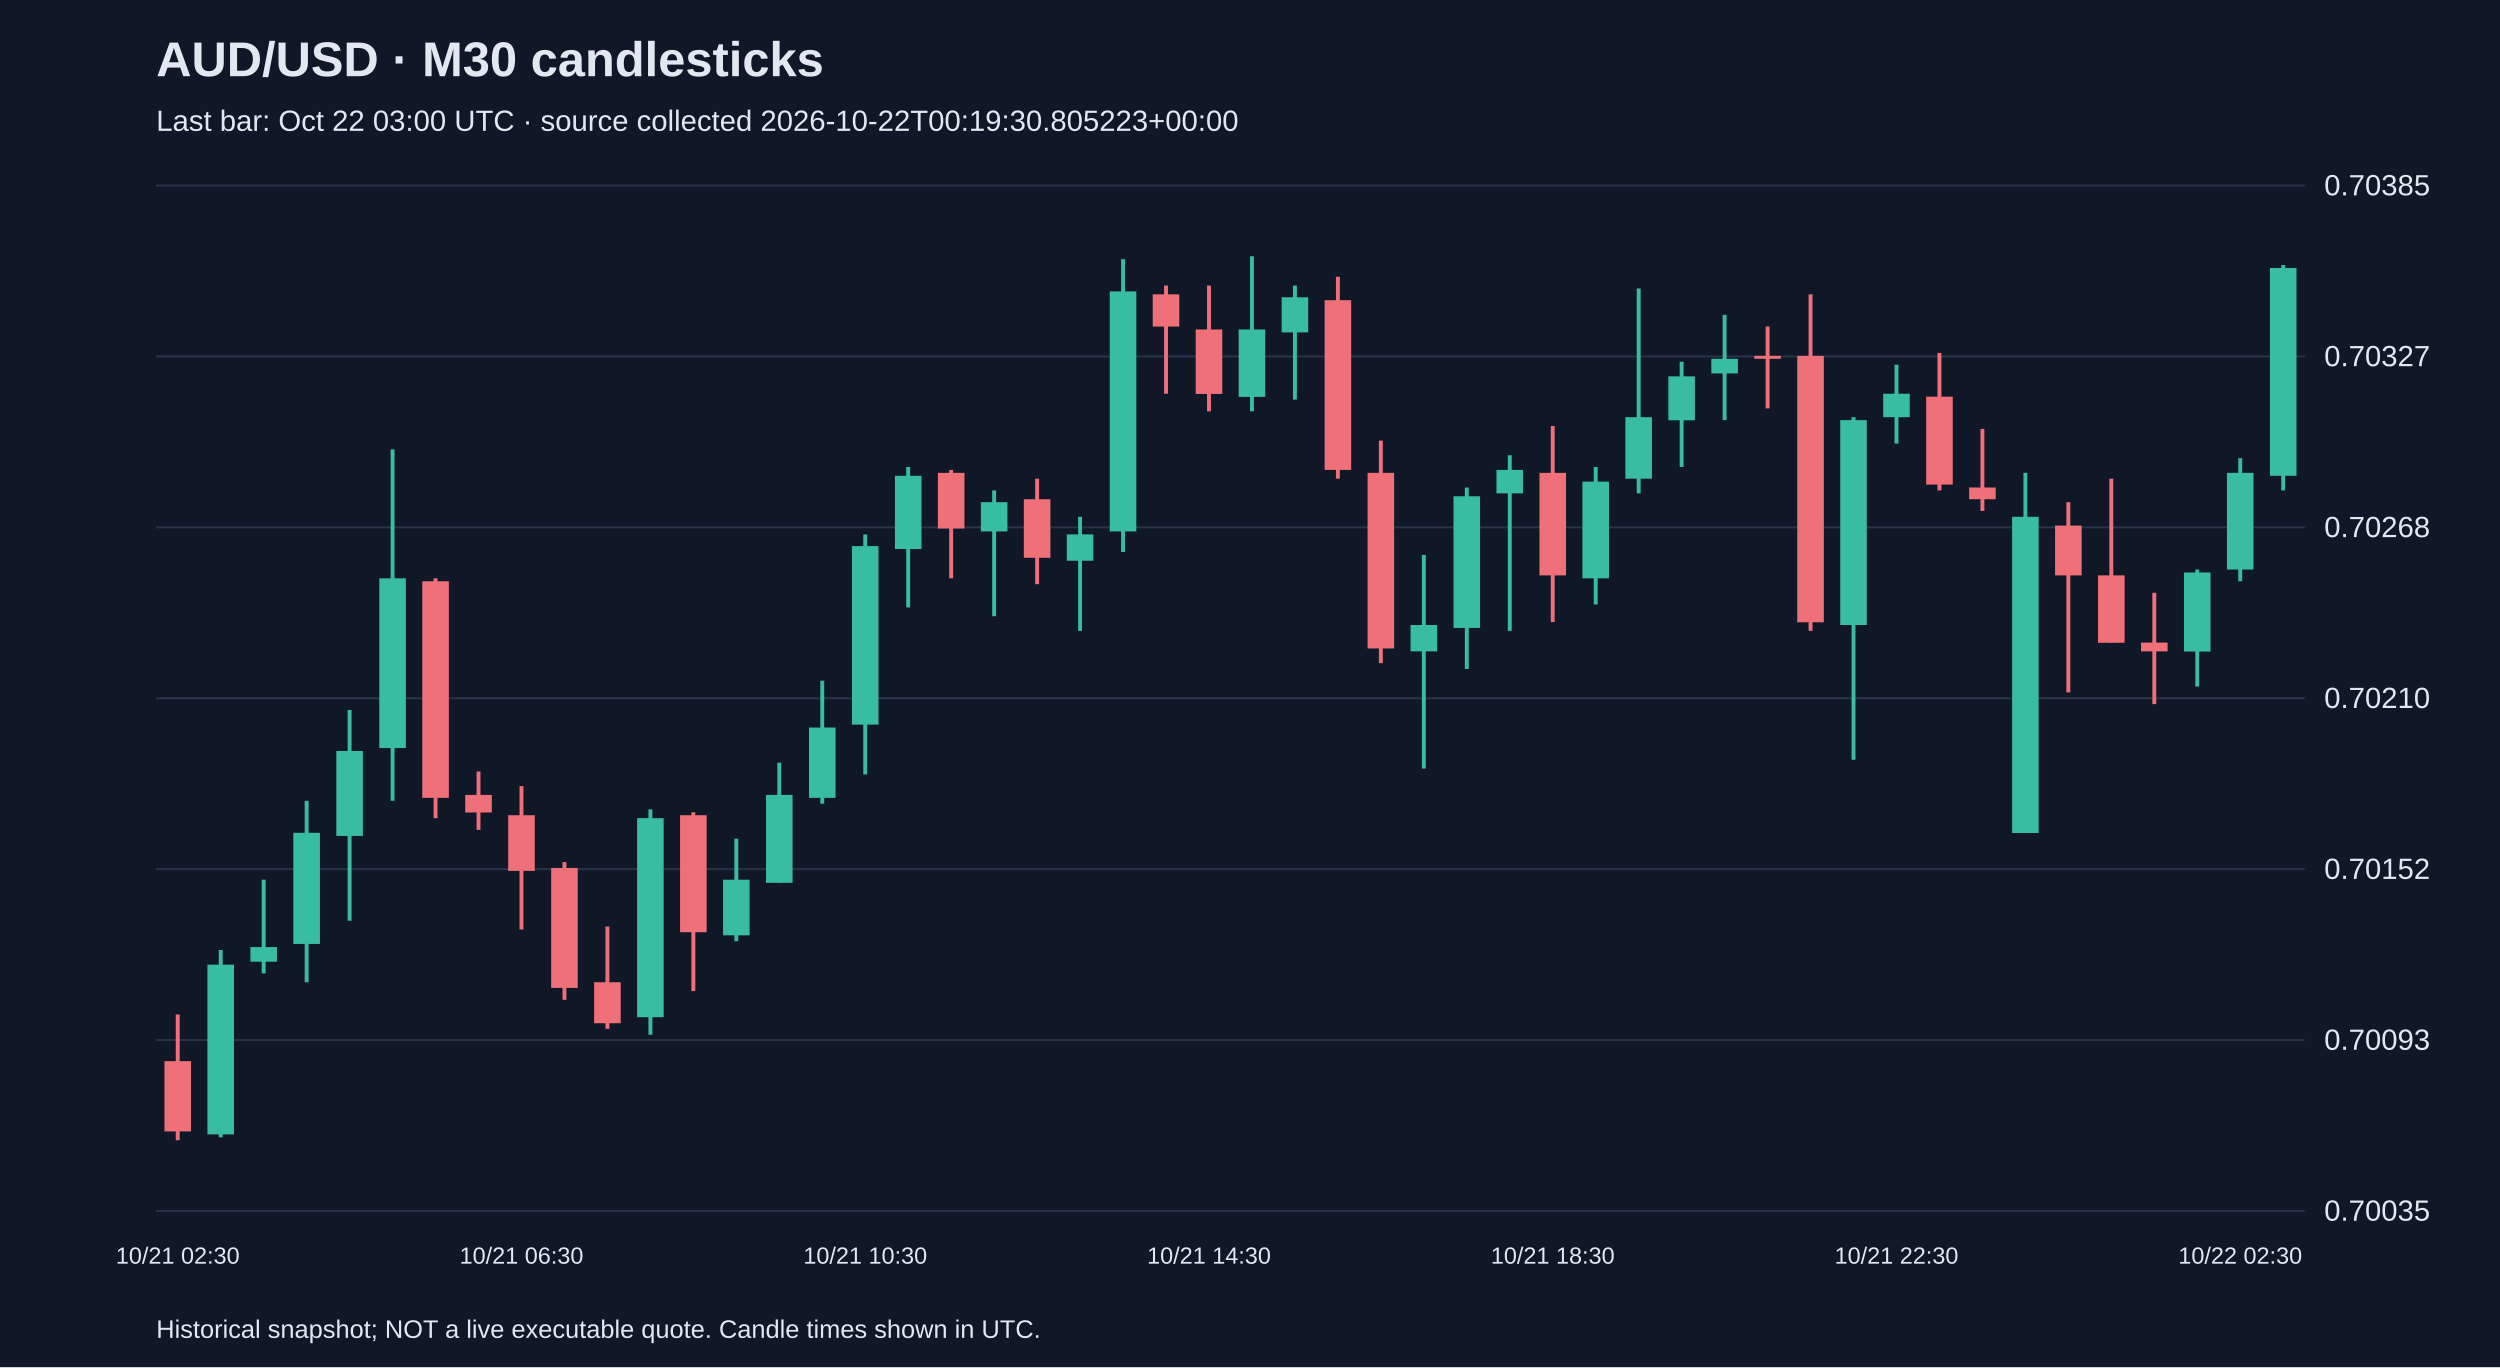
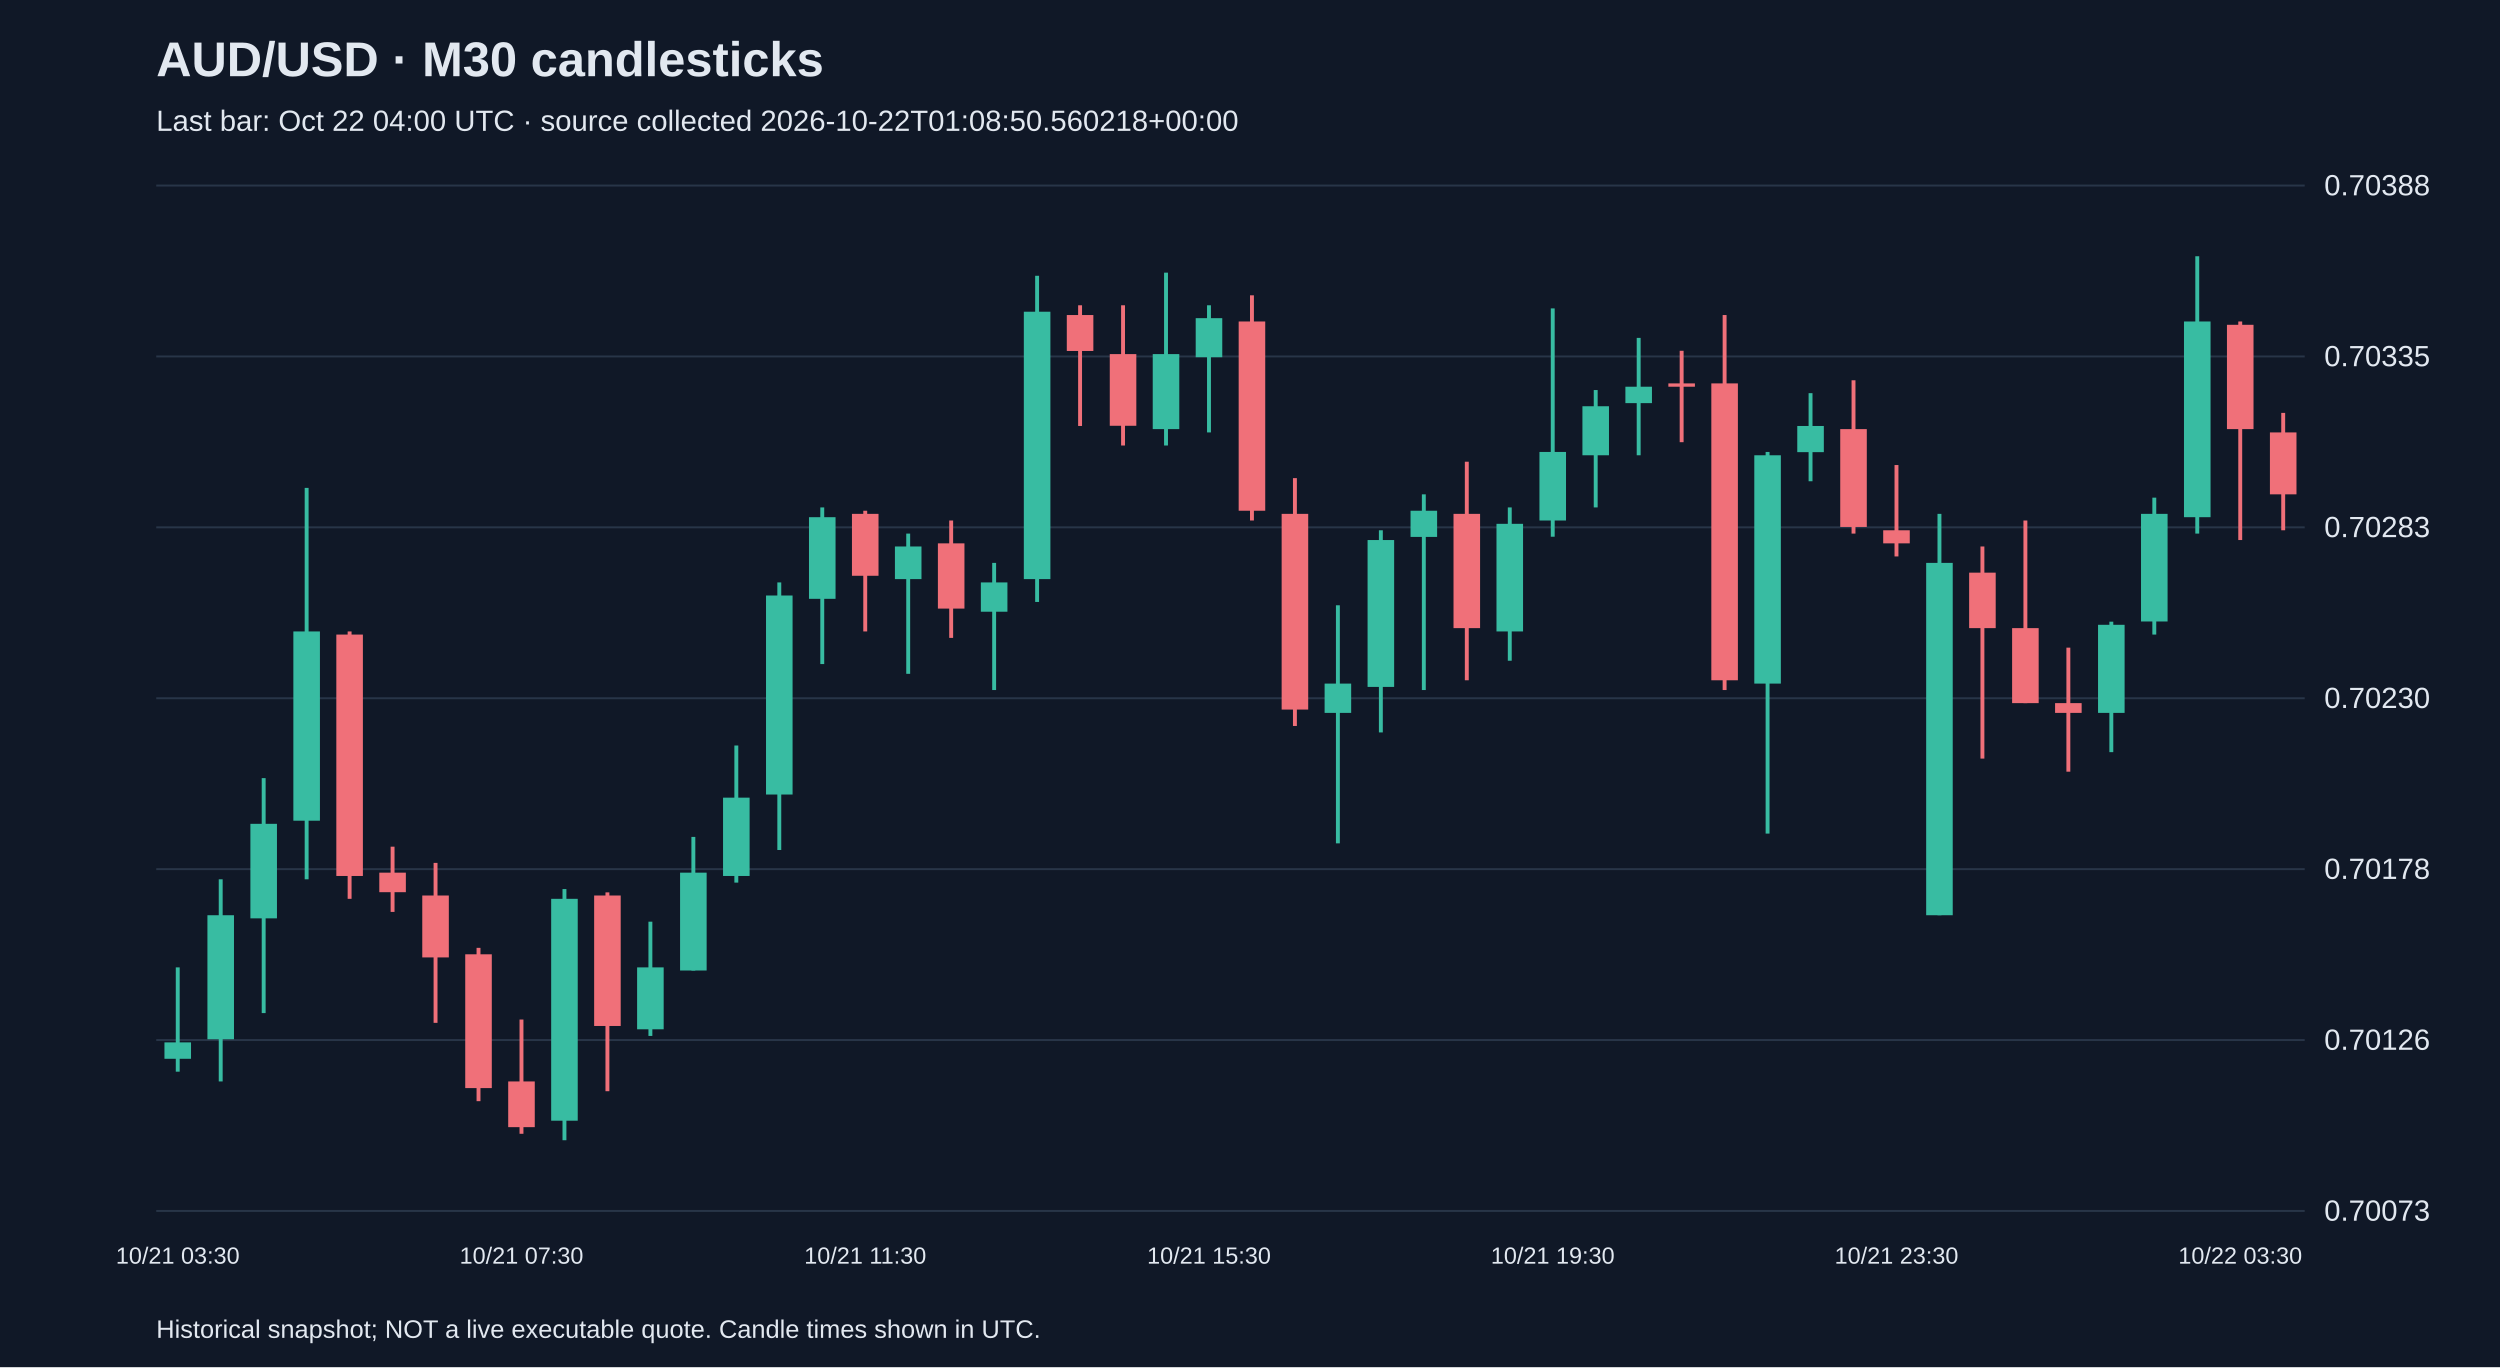
<svg xmlns="http://www.w3.org/2000/svg" viewBox="0 0 1280 700">
  <rect width="100%" height="100%" fill="#101827" />
  <style>text{font-family:Arial,sans-serif;fill:#e2e8f0}</style>
  <text x="80" y="39" font-size="25" font-weight="bold">AUD/USD · M30 candlesticks</text>
-   <text x="80" y="67" font-size="15" fill="#a6b1c5">Last bar: Oct 22 03:00 UTC · source collected 2026-10-22T00:19:30.805223+00:00</text>
+   <text x="80" y="67" font-size="15" fill="#a6b1c5">Last bar: Oct 22 04:00 UTC · source collected 2026-10-22T01:08:50.560218+00:00</text>
  <line x1="80" y1="620.0" x2="1180" y2="620.0" stroke="#283548" />
-   <text x="1190" y="625.0" font-size="15">0.70035</text>
+   <text x="1190" y="625.0" font-size="15">0.70073</text>
  <line x1="80" y1="532.5" x2="1180" y2="532.5" stroke="#283548" />
-   <text x="1190" y="537.5" font-size="15">0.70093</text>
+   <text x="1190" y="537.5" font-size="15">0.70126</text>
  <line x1="80" y1="445.0" x2="1180" y2="445.0" stroke="#283548" />
-   <text x="1190" y="450.0" font-size="15">0.70152</text>
+   <text x="1190" y="450.0" font-size="15">0.70178</text>
  <line x1="80" y1="357.5" x2="1180" y2="357.5" stroke="#283548" />
-   <text x="1190" y="362.5" font-size="15">0.70210</text>
+   <text x="1190" y="362.5" font-size="15">0.70230</text>
  <line x1="80" y1="270.0" x2="1180" y2="270.0" stroke="#283548" />
-   <text x="1190" y="275.0" font-size="15">0.70268</text>
+   <text x="1190" y="275.0" font-size="15">0.70283</text>
  <line x1="80" y1="182.5" x2="1180" y2="182.5" stroke="#283548" />
-   <text x="1190" y="187.5" font-size="15">0.70327</text>
+   <text x="1190" y="187.5" font-size="15">0.70335</text>
  <line x1="80" y1="95.0" x2="1180" y2="95.0" stroke="#283548" />
-   <text x="1190" y="100.0" font-size="15">0.70385</text>
-   <line x1="91.0" y1="519.4" x2="91.0" y2="583.8" stroke="#f07079" stroke-width="2" />
-   <rect x="84.2" y="543.3" width="13.6" height="36.0" fill="#f07079" />
-   <text x="91.0" y="647" text-anchor="middle" font-size="12">10/21 02:30</text>
-   <line x1="113.0" y1="486.4" x2="113.0" y2="582.3" stroke="#38bca2" stroke-width="2" />
-   <rect x="106.2" y="493.9" width="13.6" height="86.9" fill="#38bca2" />
-   <line x1="135.0" y1="450.4" x2="135.0" y2="498.4" stroke="#38bca2" stroke-width="2" />
-   <rect x="128.2" y="484.9" width="13.6" height="7.5" fill="#38bca2" />
-   <line x1="157.0" y1="410.0" x2="157.0" y2="502.9" stroke="#38bca2" stroke-width="2" />
-   <rect x="150.2" y="426.4" width="13.6" height="56.9" fill="#38bca2" />
-   <line x1="179.0" y1="363.5" x2="179.0" y2="471.4" stroke="#38bca2" stroke-width="2" />
-   <rect x="172.2" y="384.5" width="13.6" height="43.5" fill="#38bca2" />
-   <line x1="201.0" y1="230.1" x2="201.0" y2="410.0" stroke="#38bca2" stroke-width="2" />
-   <rect x="194.2" y="296.1" width="13.6" height="86.9" fill="#38bca2" />
-   <line x1="223.0" y1="296.1" x2="223.0" y2="418.9" stroke="#f07079" stroke-width="2" />
-   <rect x="216.2" y="297.6" width="13.6" height="110.9" fill="#f07079" />
-   <line x1="245.0" y1="395.0" x2="245.0" y2="424.9" stroke="#f07079" stroke-width="2" />
-   <rect x="238.2" y="407.0" width="13.6" height="9.0" fill="#f07079" />
-   <line x1="267.0" y1="402.5" x2="267.0" y2="475.9" stroke="#f07079" stroke-width="2" />
-   <rect x="260.2" y="417.4" width="13.6" height="28.5" fill="#f07079" />
-   <text x="267.0" y="647" text-anchor="middle" font-size="12">10/21 06:30</text>
-   <line x1="289.0" y1="441.4" x2="289.0" y2="511.9" stroke="#f07079" stroke-width="2" />
-   <rect x="282.2" y="444.4" width="13.6" height="61.4" fill="#f07079" />
-   <line x1="311.0" y1="474.4" x2="311.0" y2="526.8" stroke="#f07079" stroke-width="2" />
-   <rect x="304.2" y="502.9" width="13.6" height="21.0" fill="#f07079" />
-   <line x1="333.0" y1="414.4" x2="333.0" y2="529.8" stroke="#38bca2" stroke-width="2" />
-   <rect x="326.2" y="418.9" width="13.6" height="101.9" fill="#38bca2" />
-   <line x1="355.0" y1="415.9" x2="355.0" y2="507.4" stroke="#f07079" stroke-width="2" />
-   <rect x="348.2" y="417.4" width="13.6" height="59.9" fill="#f07079" />
-   <line x1="377.0" y1="429.4" x2="377.0" y2="481.9" stroke="#38bca2" stroke-width="2" />
-   <rect x="370.2" y="450.4" width="13.6" height="28.5" fill="#38bca2" />
-   <line x1="399.0" y1="390.5" x2="399.0" y2="451.9" stroke="#38bca2" stroke-width="2" />
-   <rect x="392.2" y="407.0" width="13.6" height="45.0" fill="#38bca2" />
-   <line x1="421.0" y1="348.5" x2="421.0" y2="411.5" stroke="#38bca2" stroke-width="2" />
-   <rect x="414.2" y="372.5" width="13.6" height="36.0" fill="#38bca2" />
-   <line x1="443.0" y1="273.6" x2="443.0" y2="396.5" stroke="#38bca2" stroke-width="2" />
-   <rect x="436.2" y="279.6" width="13.6" height="91.4" fill="#38bca2" />
-   <text x="443.0" y="647" text-anchor="middle" font-size="12">10/21 10:30</text>
-   <line x1="465.0" y1="239.1" x2="465.0" y2="311.0" stroke="#38bca2" stroke-width="2" />
-   <rect x="458.2" y="243.6" width="13.6" height="37.5" fill="#38bca2" />
-   <line x1="487.0" y1="240.6" x2="487.0" y2="296.1" stroke="#f07079" stroke-width="2" />
-   <rect x="480.2" y="242.1" width="13.6" height="28.5" fill="#f07079" />
-   <line x1="509.0" y1="251.1" x2="509.0" y2="315.5" stroke="#38bca2" stroke-width="2" />
-   <rect x="502.2" y="257.1" width="13.6" height="15.0" fill="#38bca2" />
-   <line x1="531.0" y1="245.1" x2="531.0" y2="299.1" stroke="#f07079" stroke-width="2" />
-   <rect x="524.2" y="255.6" width="13.6" height="30.0" fill="#f07079" />
-   <line x1="553.0" y1="264.6" x2="553.0" y2="323.0" stroke="#38bca2" stroke-width="2" />
-   <rect x="546.2" y="273.6" width="13.6" height="13.5" fill="#38bca2" />
-   <line x1="575.0" y1="132.7" x2="575.0" y2="282.6" stroke="#38bca2" stroke-width="2" />
-   <rect x="568.2" y="149.2" width="13.6" height="122.9" fill="#38bca2" />
-   <line x1="597.0" y1="146.2" x2="597.0" y2="201.6" stroke="#f07079" stroke-width="2" />
-   <rect x="590.2" y="150.7" width="13.6" height="16.5" fill="#f07079" />
-   <line x1="619.0" y1="146.2" x2="619.0" y2="210.6" stroke="#f07079" stroke-width="2" />
-   <rect x="612.2" y="168.7" width="13.6" height="33.0" fill="#f07079" />
-   <text x="619.0" y="647" text-anchor="middle" font-size="12">10/21 14:30</text>
-   <line x1="641.0" y1="131.2" x2="641.0" y2="210.6" stroke="#38bca2" stroke-width="2" />
-   <rect x="634.2" y="168.7" width="13.6" height="34.5" fill="#38bca2" />
-   <line x1="663.0" y1="146.2" x2="663.0" y2="204.6" stroke="#38bca2" stroke-width="2" />
-   <rect x="656.2" y="152.2" width="13.6" height="18.0" fill="#38bca2" />
-   <line x1="685.0" y1="141.7" x2="685.0" y2="245.1" stroke="#f07079" stroke-width="2" />
-   <rect x="678.2" y="153.7" width="13.6" height="86.9" fill="#f07079" />
-   <line x1="707.0" y1="225.6" x2="707.0" y2="339.5" stroke="#f07079" stroke-width="2" />
-   <rect x="700.2" y="242.1" width="13.6" height="89.9" fill="#f07079" />
-   <line x1="729.0" y1="284.1" x2="729.0" y2="393.5" stroke="#38bca2" stroke-width="2" />
-   <rect x="722.2" y="320.0" width="13.6" height="13.5" fill="#38bca2" />
-   <line x1="751.0" y1="249.6" x2="751.0" y2="342.5" stroke="#38bca2" stroke-width="2" />
-   <rect x="744.2" y="254.1" width="13.6" height="67.4" fill="#38bca2" />
-   <line x1="773.0" y1="233.1" x2="773.0" y2="323.0" stroke="#38bca2" stroke-width="2" />
-   <rect x="766.2" y="240.6" width="13.6" height="12.0" fill="#38bca2" />
-   <line x1="795.0" y1="218.1" x2="795.0" y2="318.5" stroke="#f07079" stroke-width="2" />
-   <rect x="788.2" y="242.1" width="13.6" height="52.5" fill="#f07079" />
-   <text x="795.0" y="647" text-anchor="middle" font-size="12">10/21 18:30</text>
-   <line x1="817.0" y1="239.1" x2="817.0" y2="309.5" stroke="#38bca2" stroke-width="2" />
-   <rect x="810.2" y="246.6" width="13.6" height="49.5" fill="#38bca2" />
-   <line x1="839.0" y1="147.7" x2="839.0" y2="252.6" stroke="#38bca2" stroke-width="2" />
-   <rect x="832.2" y="213.6" width="13.6" height="31.5" fill="#38bca2" />
-   <line x1="861.0" y1="185.2" x2="861.0" y2="239.1" stroke="#38bca2" stroke-width="2" />
-   <rect x="854.2" y="192.7" width="13.6" height="22.5" fill="#38bca2" />
-   <line x1="883.0" y1="161.2" x2="883.0" y2="215.1" stroke="#38bca2" stroke-width="2" />
-   <rect x="876.2" y="183.7" width="13.6" height="7.5" fill="#38bca2" />
-   <line x1="905.0" y1="167.2" x2="905.0" y2="209.1" stroke="#f07079" stroke-width="2" />
-   <rect x="898.2" y="182.2" width="13.6" height="1.5" fill="#f07079" />
-   <line x1="927.0" y1="150.7" x2="927.0" y2="323.0" stroke="#f07079" stroke-width="2" />
-   <rect x="920.2" y="182.2" width="13.6" height="136.4" fill="#f07079" />
-   <line x1="949.0" y1="213.6" x2="949.0" y2="389.0" stroke="#38bca2" stroke-width="2" />
-   <rect x="942.2" y="215.1" width="13.6" height="104.9" fill="#38bca2" />
-   <line x1="971.0" y1="186.7" x2="971.0" y2="227.1" stroke="#38bca2" stroke-width="2" />
-   <rect x="964.2" y="201.6" width="13.6" height="12.0" fill="#38bca2" />
-   <text x="971.0" y="647" text-anchor="middle" font-size="12">10/21 22:30</text>
-   <line x1="993.0" y1="180.7" x2="993.0" y2="251.1" stroke="#f07079" stroke-width="2" />
-   <rect x="986.2" y="203.1" width="13.6" height="45.0" fill="#f07079" />
-   <line x1="1015.0" y1="219.6" x2="1015.0" y2="261.6" stroke="#f07079" stroke-width="2" />
-   <rect x="1008.2" y="249.6" width="13.6" height="6.0" fill="#f07079" />
-   <line x1="1037.0" y1="242.1" x2="1037.0" y2="426.4" stroke="#38bca2" stroke-width="2" />
-   <rect x="1030.2" y="264.6" width="13.6" height="161.9" fill="#38bca2" />
-   <line x1="1059.0" y1="257.1" x2="1059.0" y2="354.5" stroke="#f07079" stroke-width="2" />
-   <rect x="1052.2" y="269.1" width="13.6" height="25.5" fill="#f07079" />
-   <line x1="1081.0" y1="245.1" x2="1081.0" y2="329.0" stroke="#f07079" stroke-width="2" />
-   <rect x="1074.2" y="294.6" width="13.6" height="34.5" fill="#f07079" />
-   <line x1="1103.0" y1="303.5" x2="1103.0" y2="360.5" stroke="#f07079" stroke-width="2" />
-   <rect x="1096.2" y="329.0" width="13.6" height="4.5" fill="#f07079" />
-   <line x1="1125.0" y1="291.6" x2="1125.0" y2="351.5" stroke="#38bca2" stroke-width="2" />
-   <rect x="1118.2" y="293.1" width="13.6" height="40.5" fill="#38bca2" />
-   <line x1="1147.0" y1="234.6" x2="1147.0" y2="297.6" stroke="#38bca2" stroke-width="2" />
-   <rect x="1140.2" y="242.1" width="13.6" height="49.5" fill="#38bca2" />
-   <text x="1147.0" y="647" text-anchor="middle" font-size="12">10/22 02:30</text>
-   <line x1="1169.0" y1="135.7" x2="1169.0" y2="251.1" stroke="#38bca2" stroke-width="2" />
-   <rect x="1162.2" y="137.2" width="13.6" height="106.4" fill="#38bca2" />
+   <text x="1190" y="100.0" font-size="15">0.70388</text>
+   <line x1="91.0" y1="495.3" x2="91.0" y2="548.7" stroke="#38bca2" stroke-width="2" />
+   <rect x="84.2" y="533.7" width="13.6" height="8.4" fill="#38bca2" />
+   <text x="91.0" y="647" text-anchor="middle" font-size="12">10/21 03:30</text>
+   <line x1="113.0" y1="450.2" x2="113.0" y2="553.7" stroke="#38bca2" stroke-width="2" />
+   <rect x="106.2" y="468.6" width="13.6" height="63.5" fill="#38bca2" />
+   <line x1="135.0" y1="398.4" x2="135.0" y2="518.7" stroke="#38bca2" stroke-width="2" />
+   <rect x="128.2" y="421.8" width="13.6" height="48.4" fill="#38bca2" />
+   <line x1="157.0" y1="249.8" x2="157.0" y2="450.2" stroke="#38bca2" stroke-width="2" />
+   <rect x="150.2" y="323.3" width="13.6" height="96.9" fill="#38bca2" />
+   <line x1="179.0" y1="323.3" x2="179.0" y2="460.2" stroke="#f07079" stroke-width="2" />
+   <rect x="172.2" y="324.9" width="13.6" height="123.6" fill="#f07079" />
+   <line x1="201.0" y1="433.5" x2="201.0" y2="466.9" stroke="#f07079" stroke-width="2" />
+   <rect x="194.2" y="446.8" width="13.6" height="10.0" fill="#f07079" />
+   <line x1="223.0" y1="441.8" x2="223.0" y2="523.7" stroke="#f07079" stroke-width="2" />
+   <rect x="216.2" y="458.5" width="13.6" height="31.7" fill="#f07079" />
+   <line x1="245.0" y1="485.3" x2="245.0" y2="563.8" stroke="#f07079" stroke-width="2" />
+   <rect x="238.2" y="488.6" width="13.6" height="68.5" fill="#f07079" />
+   <line x1="267.0" y1="522.0" x2="267.0" y2="580.5" stroke="#f07079" stroke-width="2" />
+   <rect x="260.2" y="553.7" width="13.6" height="23.4" fill="#f07079" />
+   <text x="267.0" y="647" text-anchor="middle" font-size="12">10/21 07:30</text>
+   <line x1="289.0" y1="455.2" x2="289.0" y2="583.8" stroke="#38bca2" stroke-width="2" />
+   <rect x="282.2" y="460.2" width="13.6" height="113.6" fill="#38bca2" />
+   <line x1="311.0" y1="456.9" x2="311.0" y2="558.7" stroke="#f07079" stroke-width="2" />
+   <rect x="304.2" y="458.5" width="13.6" height="66.8" fill="#f07079" />
+   <line x1="333.0" y1="471.9" x2="333.0" y2="530.4" stroke="#38bca2" stroke-width="2" />
+   <rect x="326.2" y="495.3" width="13.6" height="31.7" fill="#38bca2" />
+   <line x1="355.0" y1="428.5" x2="355.0" y2="496.9" stroke="#38bca2" stroke-width="2" />
+   <rect x="348.2" y="446.8" width="13.6" height="50.1" fill="#38bca2" />
+   <line x1="377.0" y1="381.7" x2="377.0" y2="451.9" stroke="#38bca2" stroke-width="2" />
+   <rect x="370.2" y="408.4" width="13.6" height="40.1" fill="#38bca2" />
+   <line x1="399.0" y1="298.2" x2="399.0" y2="435.2" stroke="#38bca2" stroke-width="2" />
+   <rect x="392.2" y="304.9" width="13.6" height="101.9" fill="#38bca2" />
+   <line x1="421.0" y1="259.8" x2="421.0" y2="340.0" stroke="#38bca2" stroke-width="2" />
+   <rect x="414.2" y="264.8" width="13.6" height="41.8" fill="#38bca2" />
+   <line x1="443.0" y1="261.5" x2="443.0" y2="323.3" stroke="#f07079" stroke-width="2" />
+   <rect x="436.2" y="263.1" width="13.6" height="31.7" fill="#f07079" />
+   <text x="443.0" y="647" text-anchor="middle" font-size="12">10/21 11:30</text>
+   <line x1="465.0" y1="273.2" x2="465.0" y2="345.0" stroke="#38bca2" stroke-width="2" />
+   <rect x="458.2" y="279.8" width="13.6" height="16.7" fill="#38bca2" />
+   <line x1="487.0" y1="266.5" x2="487.0" y2="326.6" stroke="#f07079" stroke-width="2" />
+   <rect x="480.2" y="278.2" width="13.6" height="33.4" fill="#f07079" />
+   <line x1="509.0" y1="288.2" x2="509.0" y2="353.3" stroke="#38bca2" stroke-width="2" />
+   <rect x="502.2" y="298.2" width="13.6" height="15.0" fill="#38bca2" />
+   <line x1="531.0" y1="141.2" x2="531.0" y2="308.2" stroke="#38bca2" stroke-width="2" />
+   <rect x="524.2" y="159.6" width="13.6" height="136.9" fill="#38bca2" />
+   <line x1="553.0" y1="156.3" x2="553.0" y2="218.1" stroke="#f07079" stroke-width="2" />
+   <rect x="546.2" y="161.3" width="13.6" height="18.4" fill="#f07079" />
+   <line x1="575.0" y1="156.3" x2="575.0" y2="228.1" stroke="#f07079" stroke-width="2" />
+   <rect x="568.2" y="181.3" width="13.6" height="36.7" fill="#f07079" />
+   <line x1="597.0" y1="139.6" x2="597.0" y2="228.1" stroke="#38bca2" stroke-width="2" />
+   <rect x="590.2" y="181.3" width="13.6" height="38.4" fill="#38bca2" />
+   <line x1="619.0" y1="156.3" x2="619.0" y2="221.4" stroke="#38bca2" stroke-width="2" />
+   <rect x="612.2" y="162.9" width="13.6" height="20.0" fill="#38bca2" />
+   <text x="619.0" y="647" text-anchor="middle" font-size="12">10/21 15:30</text>
+   <line x1="641.0" y1="151.2" x2="641.0" y2="266.5" stroke="#f07079" stroke-width="2" />
+   <rect x="634.2" y="164.6" width="13.6" height="96.9" fill="#f07079" />
+   <line x1="663.0" y1="244.8" x2="663.0" y2="371.7" stroke="#f07079" stroke-width="2" />
+   <rect x="656.2" y="263.1" width="13.6" height="100.2" fill="#f07079" />
+   <line x1="685.0" y1="309.9" x2="685.0" y2="431.8" stroke="#38bca2" stroke-width="2" />
+   <rect x="678.2" y="350.0" width="13.6" height="15.0" fill="#38bca2" />
+   <line x1="707.0" y1="271.5" x2="707.0" y2="375.0" stroke="#38bca2" stroke-width="2" />
+   <rect x="700.2" y="276.5" width="13.6" height="75.2" fill="#38bca2" />
+   <line x1="729.0" y1="253.1" x2="729.0" y2="353.3" stroke="#38bca2" stroke-width="2" />
+   <rect x="722.2" y="261.5" width="13.6" height="13.4" fill="#38bca2" />
+   <line x1="751.0" y1="236.4" x2="751.0" y2="348.3" stroke="#f07079" stroke-width="2" />
+   <rect x="744.2" y="263.1" width="13.6" height="58.5" fill="#f07079" />
+   <line x1="773.0" y1="259.8" x2="773.0" y2="338.3" stroke="#38bca2" stroke-width="2" />
+   <rect x="766.2" y="268.2" width="13.6" height="55.1" fill="#38bca2" />
+   <line x1="795.0" y1="157.9" x2="795.0" y2="274.8" stroke="#38bca2" stroke-width="2" />
+   <rect x="788.2" y="231.4" width="13.6" height="35.1" fill="#38bca2" />
+   <text x="795.0" y="647" text-anchor="middle" font-size="12">10/21 19:30</text>
+   <line x1="817.0" y1="199.7" x2="817.0" y2="259.8" stroke="#38bca2" stroke-width="2" />
+   <rect x="810.2" y="208.0" width="13.6" height="25.1" fill="#38bca2" />
+   <line x1="839.0" y1="173.0" x2="839.0" y2="233.1" stroke="#38bca2" stroke-width="2" />
+   <rect x="832.2" y="198.0" width="13.6" height="8.4" fill="#38bca2" />
+   <line x1="861.0" y1="179.6" x2="861.0" y2="226.4" stroke="#f07079" stroke-width="2" />
+   <rect x="854.2" y="196.3" width="13.6" height="1.7" fill="#f07079" />
+   <line x1="883.0" y1="161.3" x2="883.0" y2="353.3" stroke="#f07079" stroke-width="2" />
+   <rect x="876.2" y="196.3" width="13.6" height="152.0" fill="#f07079" />
+   <line x1="905.0" y1="231.4" x2="905.0" y2="426.8" stroke="#38bca2" stroke-width="2" />
+   <rect x="898.2" y="233.1" width="13.6" height="116.9" fill="#38bca2" />
+   <line x1="927.0" y1="201.3" x2="927.0" y2="246.4" stroke="#38bca2" stroke-width="2" />
+   <rect x="920.2" y="218.1" width="13.6" height="13.4" fill="#38bca2" />
+   <line x1="949.0" y1="194.7" x2="949.0" y2="273.2" stroke="#f07079" stroke-width="2" />
+   <rect x="942.2" y="219.7" width="13.6" height="50.1" fill="#f07079" />
+   <line x1="971.0" y1="238.1" x2="971.0" y2="284.9" stroke="#f07079" stroke-width="2" />
+   <rect x="964.2" y="271.5" width="13.6" height="6.7" fill="#f07079" />
+   <text x="971.0" y="647" text-anchor="middle" font-size="12">10/21 23:30</text>
+   <line x1="993.0" y1="263.1" x2="993.0" y2="468.6" stroke="#38bca2" stroke-width="2" />
+   <rect x="986.2" y="288.2" width="13.6" height="180.4" fill="#38bca2" />
+   <line x1="1015.0" y1="279.8" x2="1015.0" y2="388.4" stroke="#f07079" stroke-width="2" />
+   <rect x="1008.2" y="293.2" width="13.6" height="28.4" fill="#f07079" />
+   <line x1="1037.0" y1="266.5" x2="1037.0" y2="360.0" stroke="#f07079" stroke-width="2" />
+   <rect x="1030.2" y="321.6" width="13.6" height="38.4" fill="#f07079" />
+   <line x1="1059.0" y1="331.6" x2="1059.0" y2="395.1" stroke="#f07079" stroke-width="2" />
+   <rect x="1052.2" y="360.0" width="13.6" height="5.0" fill="#f07079" />
+   <line x1="1081.0" y1="318.3" x2="1081.0" y2="385.1" stroke="#38bca2" stroke-width="2" />
+   <rect x="1074.2" y="319.9" width="13.6" height="45.1" fill="#38bca2" />
+   <line x1="1103.0" y1="254.8" x2="1103.0" y2="324.9" stroke="#38bca2" stroke-width="2" />
+   <rect x="1096.2" y="263.1" width="13.6" height="55.1" fill="#38bca2" />
+   <line x1="1125.0" y1="131.2" x2="1125.0" y2="273.2" stroke="#38bca2" stroke-width="2" />
+   <rect x="1118.2" y="164.6" width="13.6" height="100.2" fill="#38bca2" />
+   <line x1="1147.0" y1="164.6" x2="1147.0" y2="276.5" stroke="#f07079" stroke-width="2" />
+   <rect x="1140.2" y="166.3" width="13.6" height="53.4" fill="#f07079" />
+   <text x="1147.0" y="647" text-anchor="middle" font-size="12">10/22 03:30</text>
+   <line x1="1169.0" y1="211.4" x2="1169.0" y2="271.5" stroke="#f07079" stroke-width="2" />
+   <rect x="1162.2" y="221.4" width="13.6" height="31.7" fill="#f07079" />
  <text x="80" y="685" font-size="13">Historical snapshot; NOT a live executable quote. Candle times shown in UTC.</text>
</svg>
